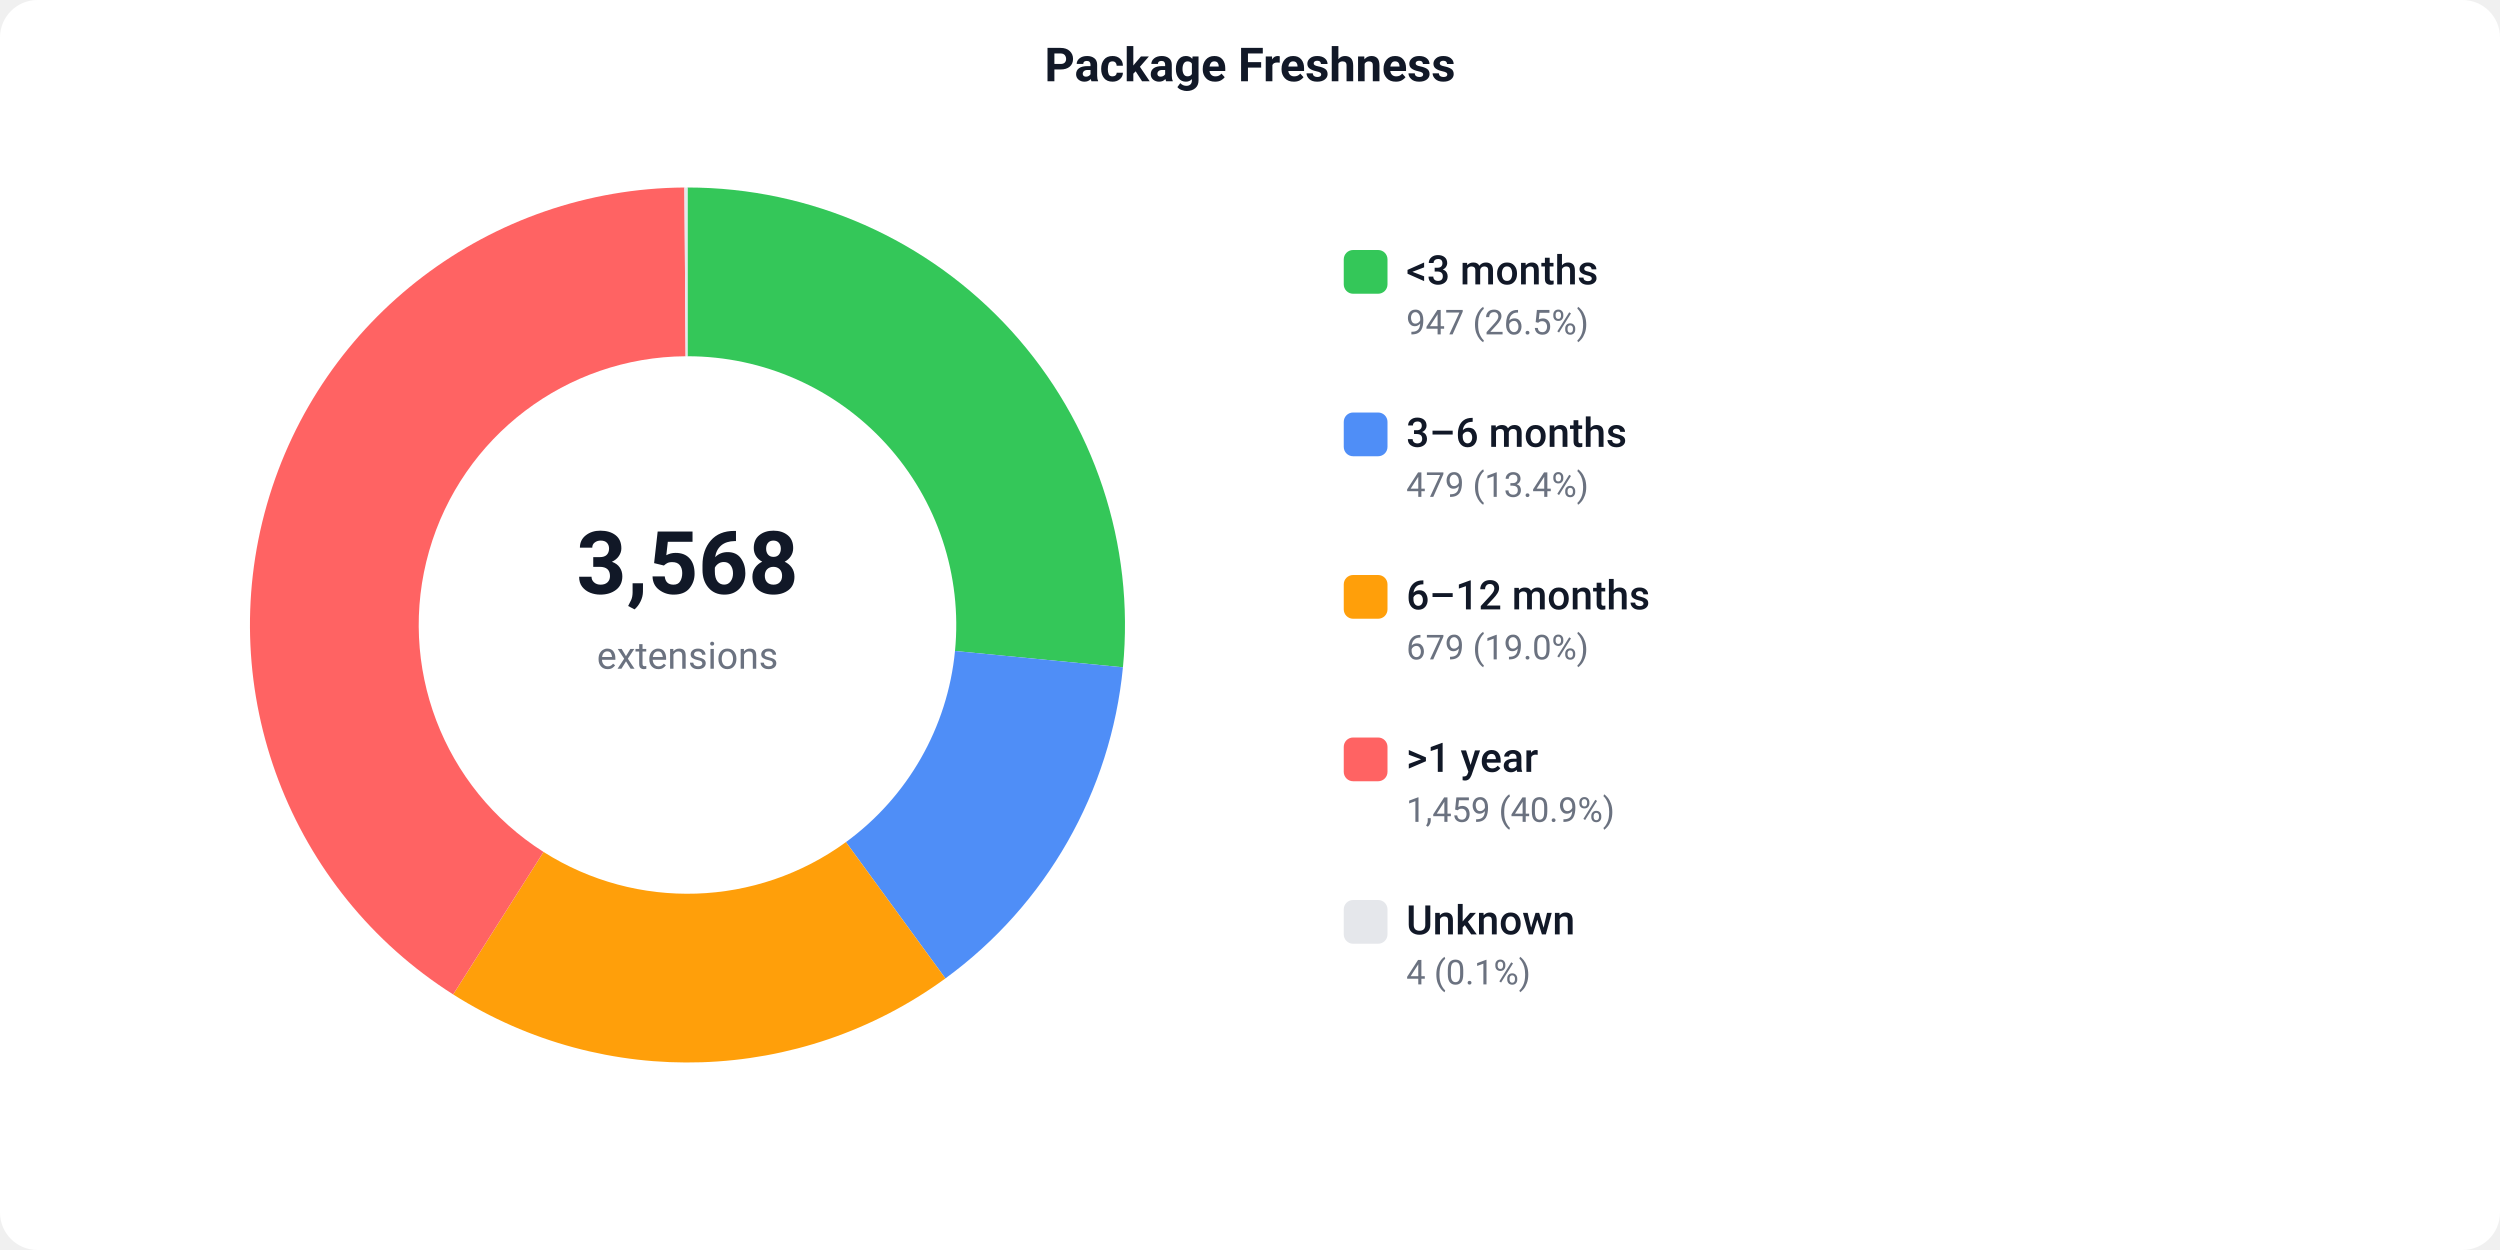
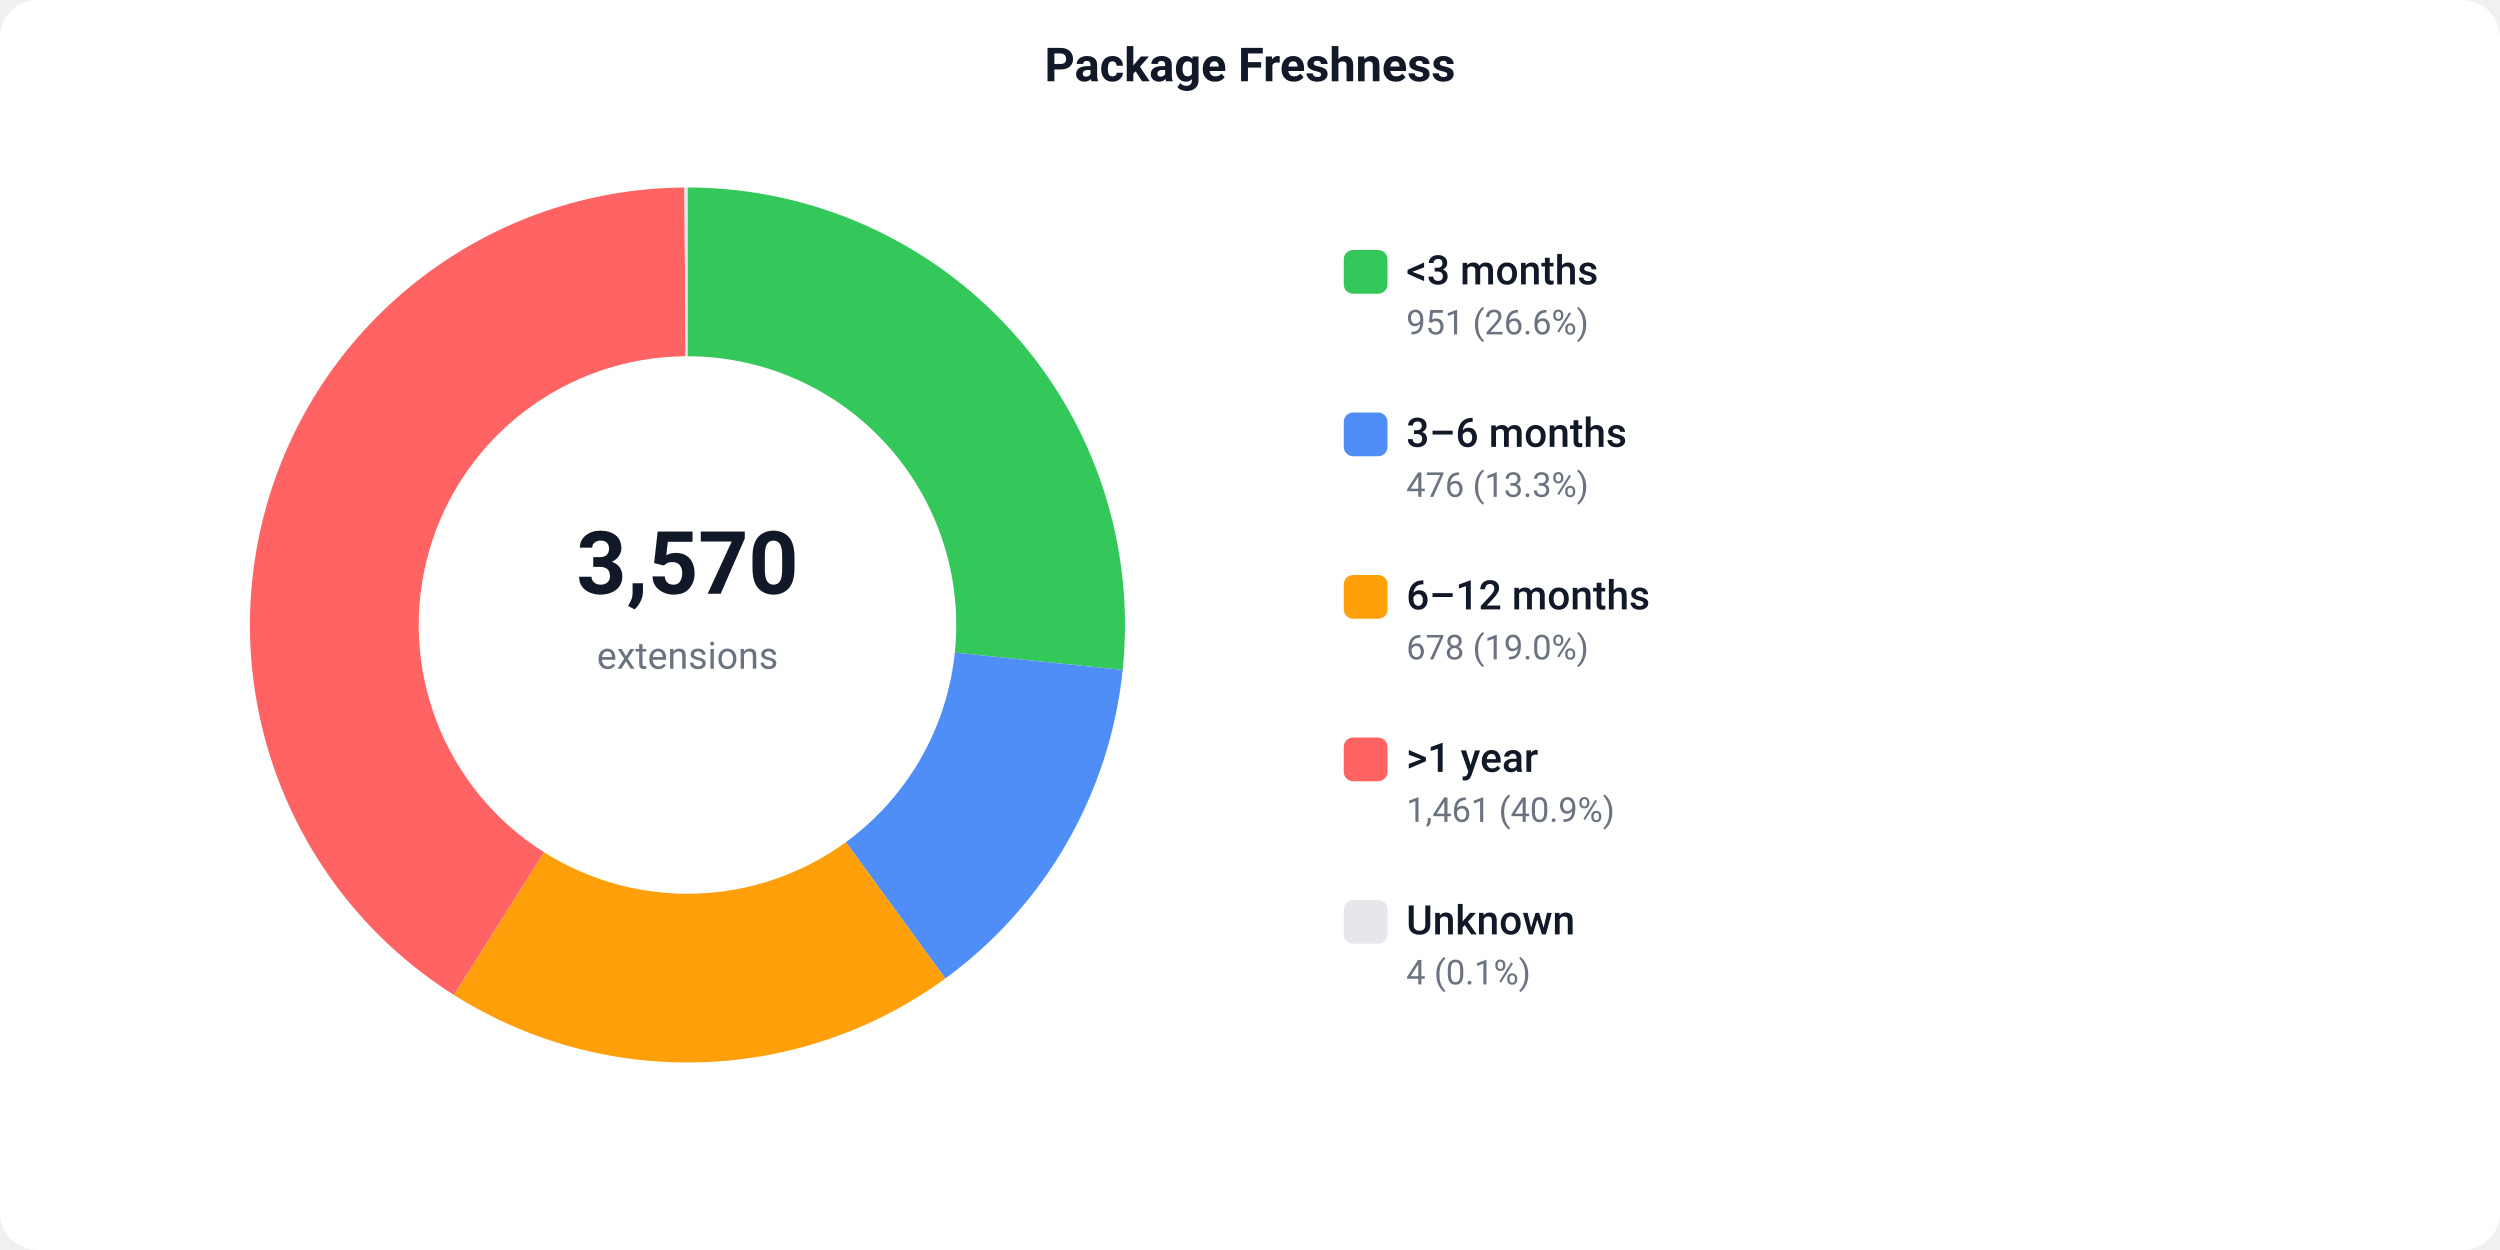
<svg xmlns="http://www.w3.org/2000/svg" width="800" height="400" viewBox="0 0 800 400">
  <defs>
    <style>text { font-family: -apple-system, BlinkMacSystemFont, 'Segoe UI', Roboto, sans-serif; }</style>
  </defs>
  <rect width="800" height="400" fill="#ffffff" rx="12" />
  <text x="400" y="26" text-anchor="middle" font-size="15" font-weight="600" fill="#111827">Package Freshness</text>
-   <path d="M 220.00 60.00 A 140 140 0 0 1 359.34 213.54 L 305.60 208.32 A 86 86 0 0 0 220.00 114.00 Z" fill="#34C759" />
-   <path d="M 359.34 213.54 A 140 140 0 0 1 302.53 313.09 L 270.70 269.47 A 86 86 0 0 0 305.60 208.32 Z" fill="#4F8EF7" />
-   <path d="M 302.53 313.09 A 140 140 0 0 1 145.01 318.22 L 173.93 272.62 A 86 86 0 0 0 270.70 269.47 Z" fill="#FF9F0A" />
-   <path d="M 145.01 318.22 A 140 140 0 0 1 219.01 60.00 L 219.39 114.00 A 86 86 0 0 0 173.93 272.62 Z" fill="#FF6363" />
+   <path d="M 220.00 60.00 A 140 140 0 0 1 359.26 214.39 L 305.54 208.84 A 86 86 0 0 0 220.00 114.00 Z" fill="#34C759" />
+   <path d="M 359.26 214.39 A 140 140 0 0 1 302.49 313.12 L 270.67 269.49 A 86 86 0 0 0 305.54 208.84 Z" fill="#4F8EF7" />
+   <path d="M 302.49 313.12 A 140 140 0 0 1 145.25 318.38 L 174.09 272.72 A 86 86 0 0 0 270.67 269.49 Z" fill="#FF9F0A" />
+   <path d="M 145.25 318.38 A 140 140 0 0 1 219.01 60.00 L 219.39 114.00 A 86 86 0 0 0 174.09 272.72 Z" fill="#FF6363" />
  <path d="M 219.01 60.00 A 140 140 0 0 1 220.00 60.00 L 220.00 114.00 A 86 86 0 0 0 219.39 114.00 Z" fill="#e5e7eb" />
-   <text x="220" y="190" text-anchor="middle" font-size="28" font-weight="700" fill="#111827">3,568</text>
+   <text x="220" y="190" text-anchor="middle" font-size="28" font-weight="700" fill="#111827">3,570</text>
  <text x="220" y="214" text-anchor="middle" font-size="12" fill="#6b7280">extensions</text>
  <rect x="430" y="80" width="14" height="14" fill="#34C759" rx="3" />
  <text x="450" y="91" font-size="13" font-weight="500" fill="#111827">&lt;3 months</text>
-   <text x="450" y="107" font-size="11" fill="#6b7280">947 (26.5%)</text>
+   <text x="450" y="107" font-size="11" fill="#6b7280">951 (26.6%)</text>
  <rect x="430" y="132" width="14" height="14" fill="#4F8EF7" rx="3" />
  <text x="450" y="143" font-size="13" font-weight="500" fill="#111827">3–6 months</text>
-   <text x="450" y="159" font-size="11" fill="#6b7280">479 (13.4%)</text>
+   <text x="450" y="159" font-size="11" fill="#6b7280">476 (13.3%)</text>
  <rect x="430" y="184" width="14" height="14" fill="#FF9F0A" rx="3" />
  <text x="450" y="195" font-size="13" font-weight="500" fill="#111827">6–12 months</text>
-   <text x="450" y="211" font-size="11" fill="#6b7280">679 (19.0%)</text>
+   <text x="450" y="211" font-size="11" fill="#6b7280">678 (19.0%)</text>
  <rect x="430" y="236" width="14" height="14" fill="#FF6363" rx="3" />
  <text x="450" y="247" font-size="13" font-weight="500" fill="#111827">&gt;1 year</text>
-   <text x="450" y="263" font-size="11" fill="#6b7280">1,459 (40.9%)</text>
+   <text x="450" y="263" font-size="11" fill="#6b7280">1,461 (40.9%)</text>
  <rect x="430" y="288" width="14" height="14" fill="#e5e7eb" rx="3" />
  <text x="450" y="299" font-size="13" font-weight="500" fill="#111827">Unknown</text>
  <text x="450" y="315" font-size="11" fill="#6b7280">4 (0.1%)</text>
</svg>
